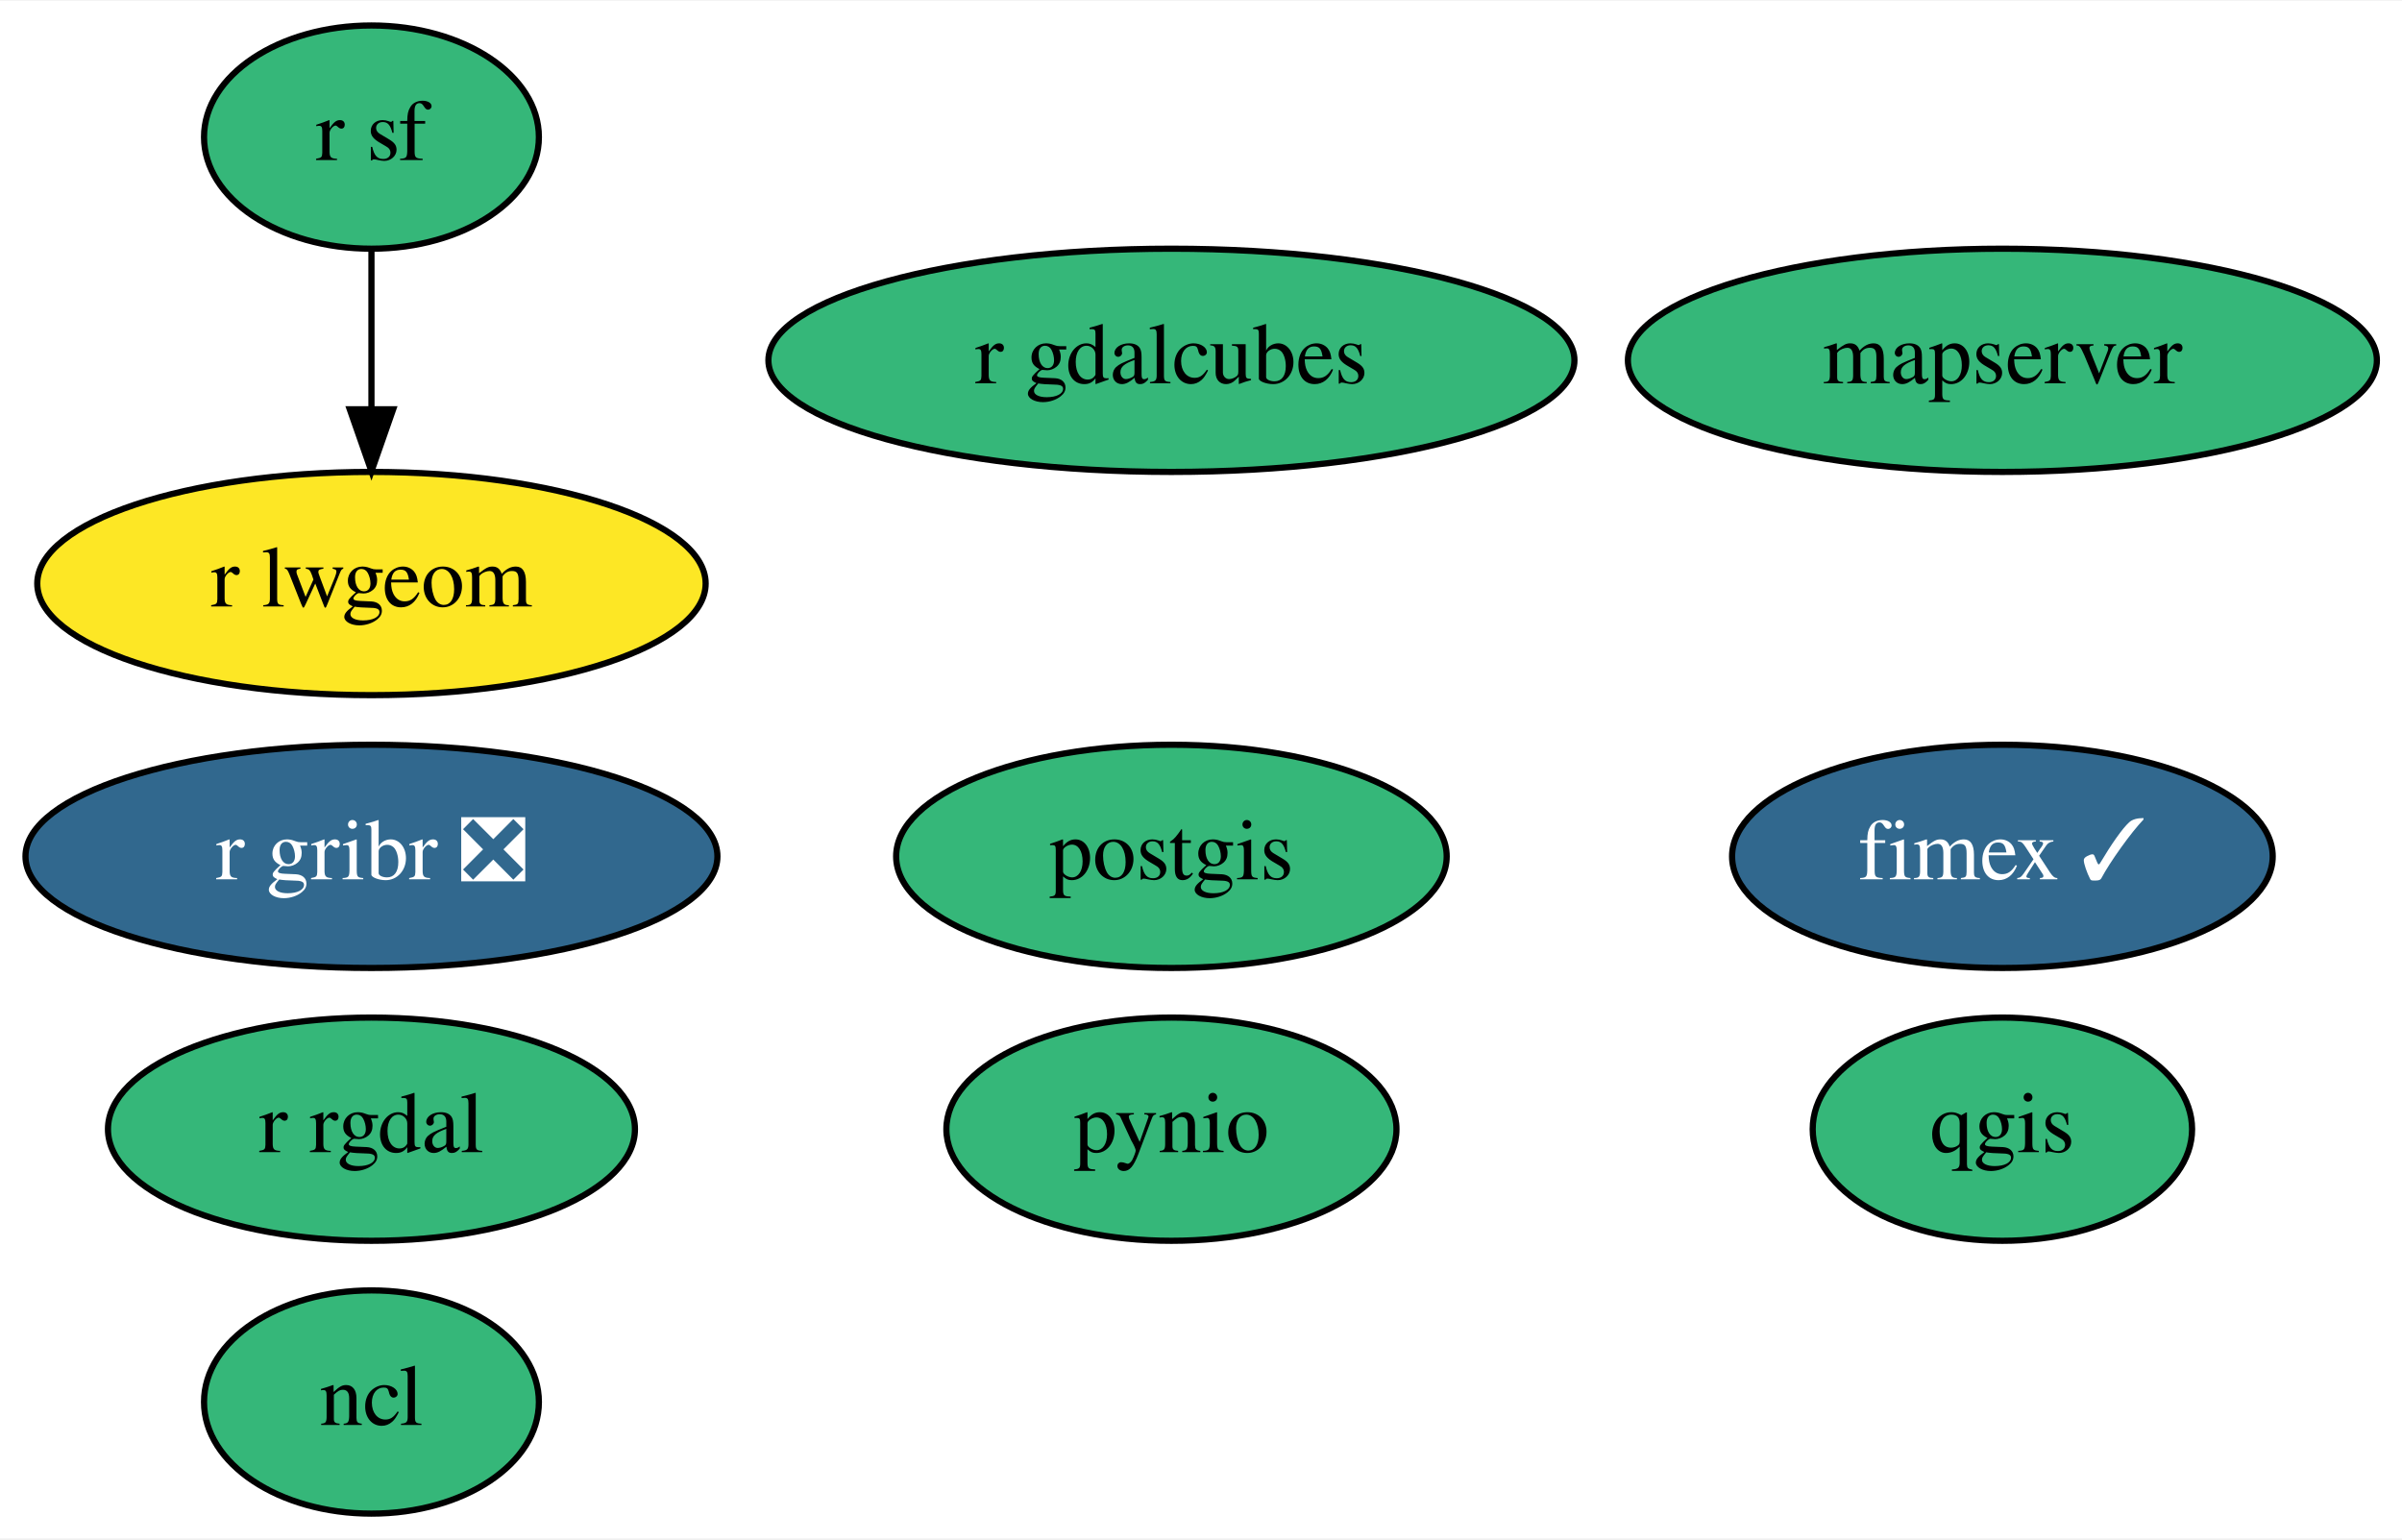
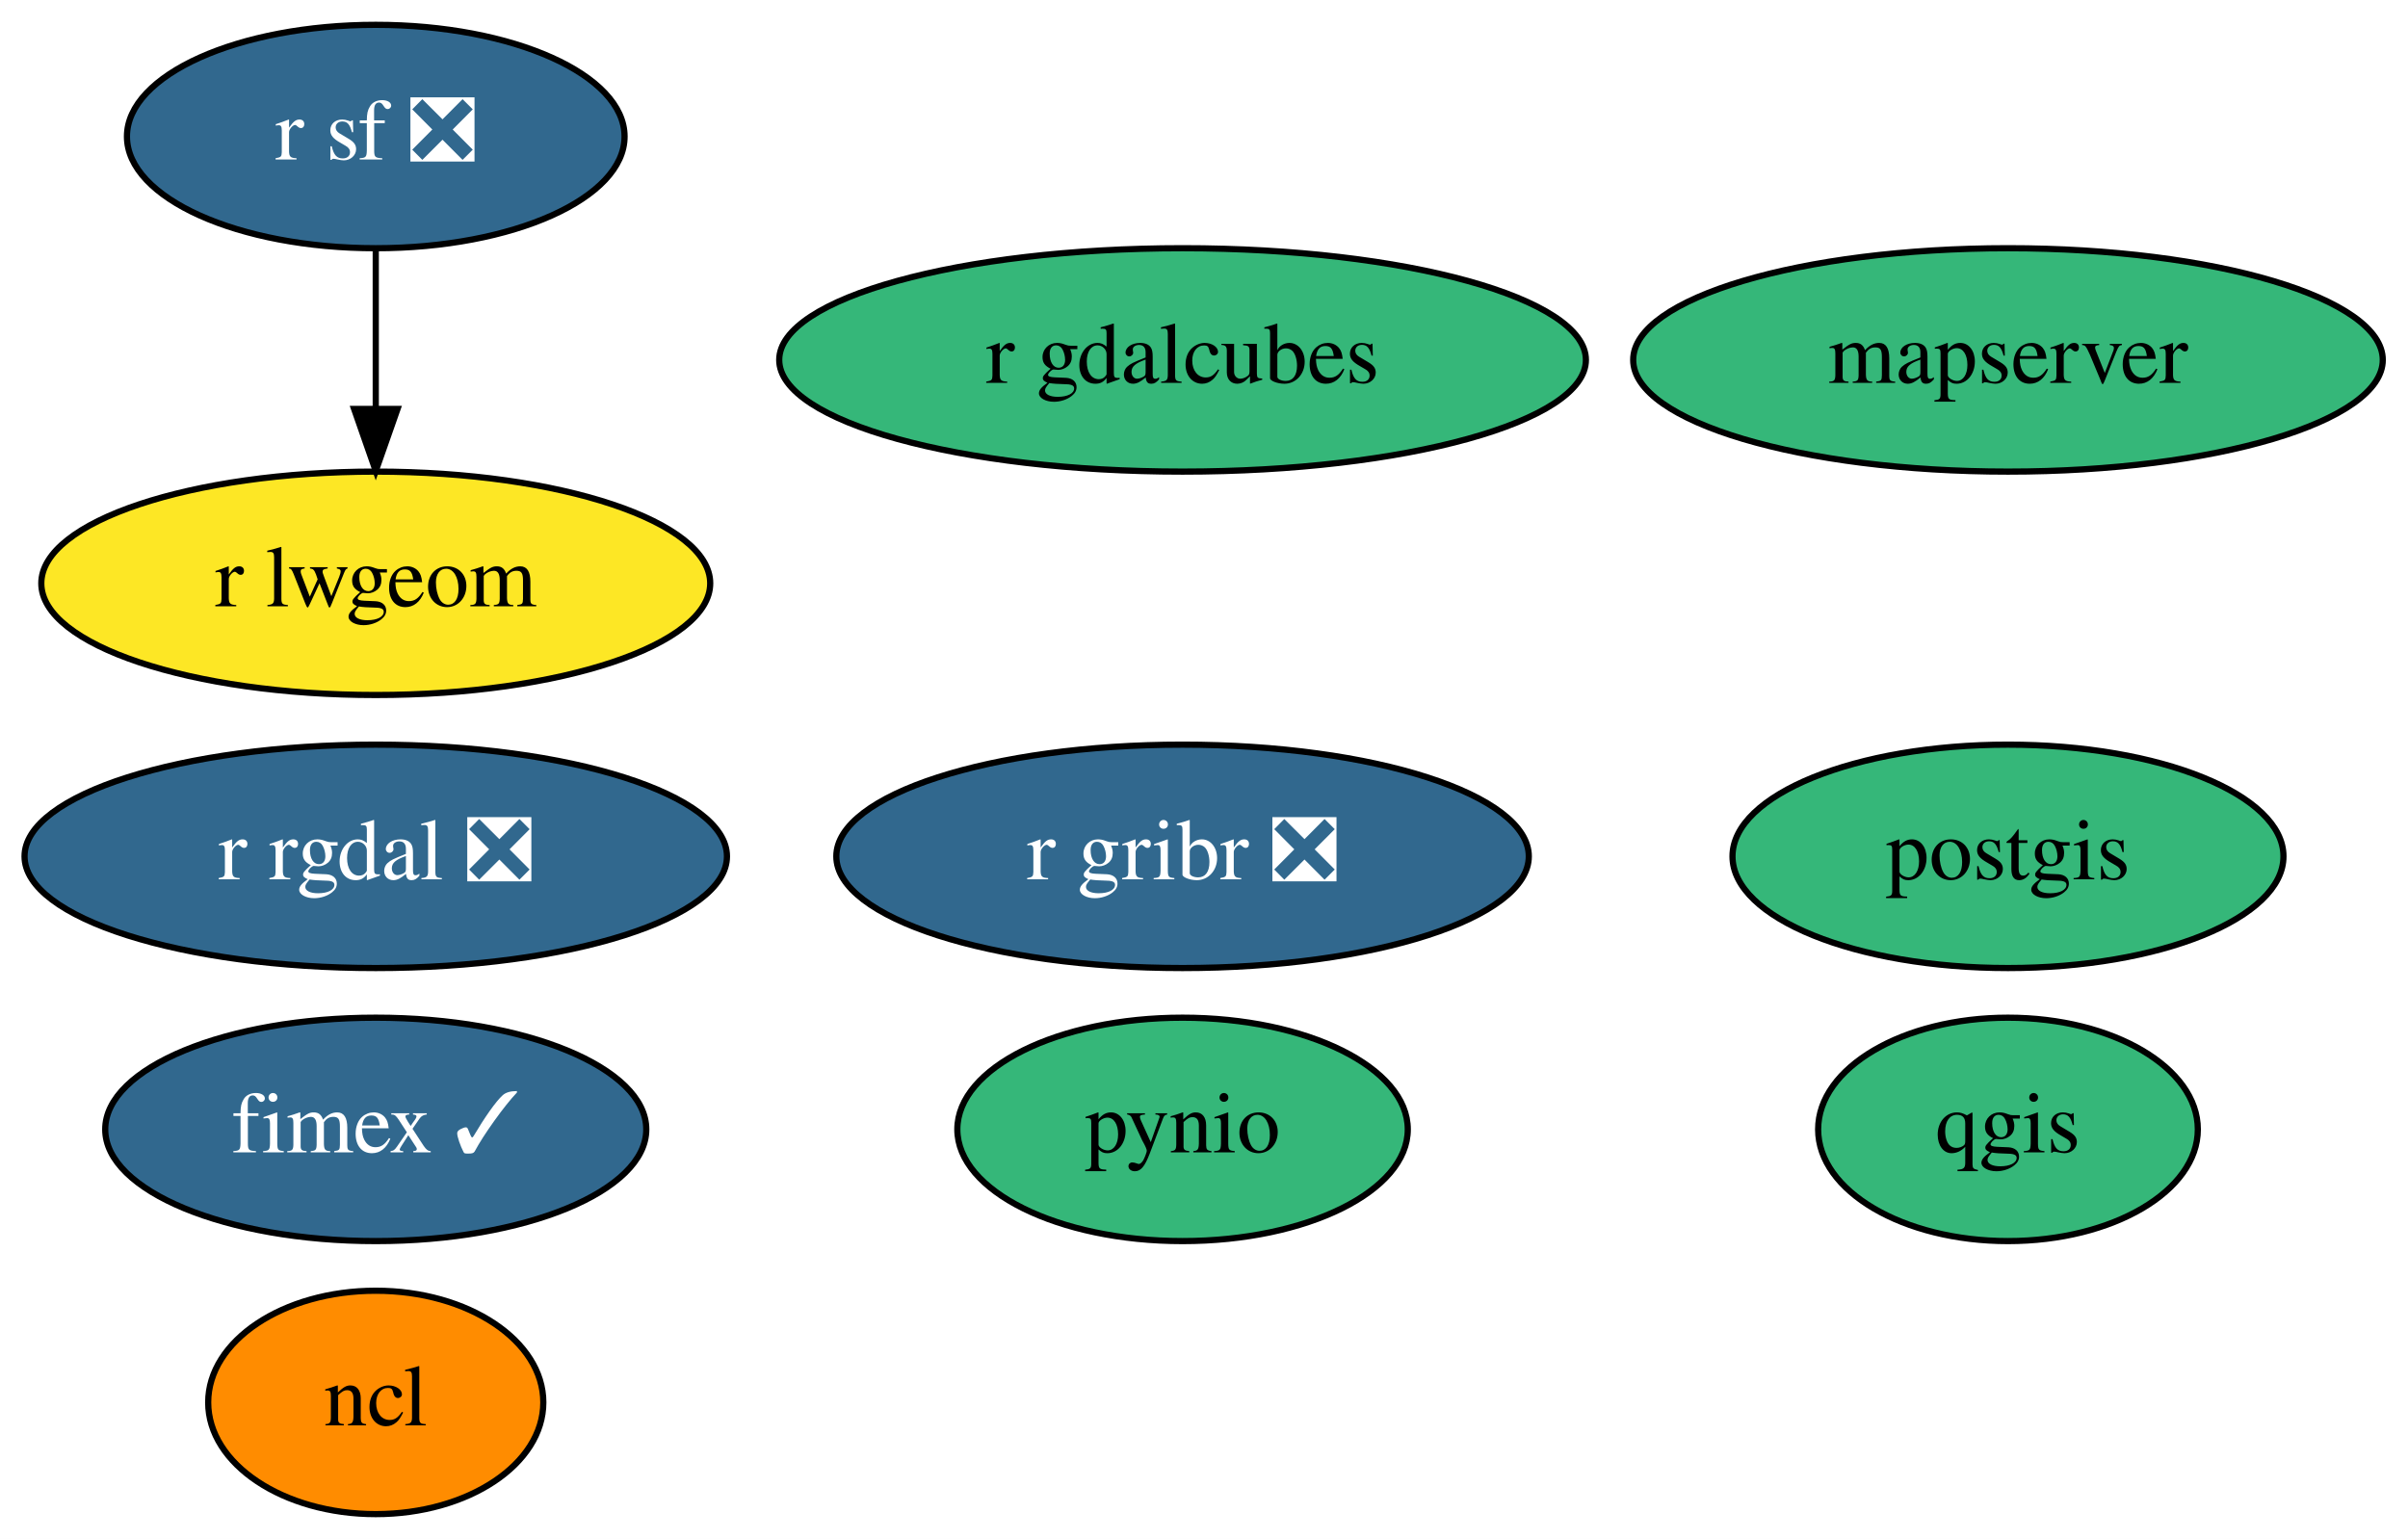
- <svg xmlns="http://www.w3.org/2000/svg" xmlns:xlink="http://www.w3.org/1999/xlink" width="387pt" height="248pt" viewBox="0.00 0.00 387.34 248.00">
+ <svg xmlns="http://www.w3.org/2000/svg" xmlns:xlink="http://www.w3.org/1999/xlink" width="388pt" height="248pt" viewBox="0.00 0.00 387.99 248.00">
  <g id="graph0" class="graph" transform="scale(1 1) rotate(0) translate(4 244)">
-     <polygon fill="white" stroke="transparent" points="-4,4 -4,-244 383.34,-244 383.34,4 -4,4" />
+     <polygon fill="white" stroke="transparent" points="-4,4 -4,-244 383.99,-244 383.99,4 -4,4" />
    <g id="node1" class="node">
      <g id="a_node1">
        <a xlink:href="https://github.com/conda-forge/ncl-feedstock" xlink:title="ncl">
-           <ellipse fill="#35b779" stroke="black" cx="55.9" cy="-18" rx="27" ry="18" />
-           <text text-anchor="middle" x="55.9" y="-14.3" font-family="Times,serif" font-size="14.00">ncl</text>
+           <ellipse fill="#ff8c00" stroke="black" cx="56.54" cy="-18" rx="27" ry="18" />
+           <text text-anchor="middle" x="56.54" y="-14.3" font-family="Times,serif" font-size="14.00">ncl</text>
        </a>
      </g>
    </g>
    <g id="node2" class="node">
      <g id="a_node2">
        <a xlink:href="https://github.com/conda-forge/postgis-feedstock" xlink:title="postgis">
-           <ellipse fill="#35b779" stroke="black" cx="184.9" cy="-106" rx="44.39" ry="18" />
-           <text text-anchor="middle" x="184.9" y="-102.3" font-family="Times,serif" font-size="14.00">postgis</text>
+           <ellipse fill="#35b779" stroke="black" cx="319.54" cy="-106" rx="44.39" ry="18" />
+           <text text-anchor="middle" x="319.54" y="-102.3" font-family="Times,serif" font-size="14.00">postgis</text>
        </a>
      </g>
    </g>
    <g id="node3" class="node">
      <g id="a_node3">
        <a xlink:href="https://github.com/conda-forge/pynio-feedstock" xlink:title="pynio">
-           <ellipse fill="#35b779" stroke="black" cx="184.9" cy="-62" rx="36.29" ry="18" />
-           <text text-anchor="middle" x="184.9" y="-58.3" font-family="Times,serif" font-size="14.00">pynio</text>
+           <ellipse fill="#35b779" stroke="black" cx="186.54" cy="-62" rx="36.29" ry="18" />
+           <text text-anchor="middle" x="186.54" y="-58.3" font-family="Times,serif" font-size="14.00">pynio</text>
        </a>
      </g>
    </g>
    <g id="node4" class="node">
      <g id="a_node4">
        <a xlink:href="https://github.com/conda-forge/qgis-feedstock" xlink:title="qgis">
-           <ellipse fill="#35b779" stroke="black" cx="318.9" cy="-62" rx="30.59" ry="18" />
-           <text text-anchor="middle" x="318.9" y="-58.3" font-family="Times,serif" font-size="14.00">qgis</text>
+           <ellipse fill="#35b779" stroke="black" cx="319.54" cy="-62" rx="30.59" ry="18" />
+           <text text-anchor="middle" x="319.54" y="-58.3" font-family="Times,serif" font-size="14.00">qgis</text>
        </a>
      </g>
    </g>
    <g id="node5" class="node">
      <g id="a_node5">
-         <a xlink:href="https://github.com/conda-forge/r-rgdal-feedstock" xlink:title="r rgdal">
-           <ellipse fill="#35b779" stroke="black" cx="55.9" cy="-62" rx="42.49" ry="18" />
-           <text text-anchor="middle" x="55.9" y="-58.3" font-family="Times,serif" font-size="14.00">r rgdal</text>
+         <a xlink:href="https://github.com/conda-forge/r-rgdal-feedstock/pull/59" xlink:title="r rgdal ❎">
+           <ellipse fill="#31688e" stroke="black" cx="56.54" cy="-106" rx="56.59" ry="18" />
+           <text text-anchor="middle" x="56.54" y="-102.3" font-family="Times,serif" font-size="14.00" fill="white">r rgdal ❎</text>
        </a>
      </g>
    </g>
    <g id="node6" class="node">
      <g id="a_node6">
-         <a xlink:href="https://github.com/conda-forge/r-sf-feedstock" xlink:title="r sf">
-           <ellipse fill="#35b779" stroke="black" cx="55.9" cy="-222" rx="27" ry="18" />
-           <text text-anchor="middle" x="55.9" y="-218.3" font-family="Times,serif" font-size="14.00">r sf</text>
+         <a xlink:href="https://github.com/conda-forge/r-sf-feedstock/pull/77" xlink:title="r sf ❎">
+           <ellipse fill="#31688e" stroke="black" cx="56.54" cy="-222" rx="40.09" ry="18" />
+           <text text-anchor="middle" x="56.54" y="-218.3" font-family="Times,serif" font-size="14.00" fill="white">r sf ❎</text>
        </a>
      </g>
    </g>
    <g id="node8" class="node">
      <g id="a_node8">
        <a xlink:href="https://github.com/conda-forge/r-lwgeom-feedstock" xlink:title="r lwgeom">
-           <ellipse fill="#fde725" stroke="black" cx="55.9" cy="-150" rx="53.89" ry="18" />
-           <text text-anchor="middle" x="55.9" y="-146.3" font-family="Times,serif" font-size="14.00">r lwgeom</text>
+           <ellipse fill="#fde725" stroke="black" cx="56.54" cy="-150" rx="53.89" ry="18" />
+           <text text-anchor="middle" x="56.54" y="-146.3" font-family="Times,serif" font-size="14.00">r lwgeom</text>
        </a>
      </g>
    </g>
    <g id="edge1" class="edge">
-       <path fill="none" stroke="black" d="M55.9,-203.7C55.9,-195.98 55.9,-186.71 55.9,-178.11" />
-       <polygon fill="black" stroke="black" points="59.4,-178.1 55.9,-168.1 52.4,-178.1 59.4,-178.1" />
+       <path fill="none" stroke="black" d="M56.54,-203.7C56.54,-195.98 56.54,-186.71 56.54,-178.11" />
+       <polygon fill="black" stroke="black" points="60.05,-178.1 56.54,-168.1 53.05,-178.1 60.05,-178.1" />
    </g>
    <g id="node7" class="node">
      <g id="a_node7">
        <a xlink:href="https://github.com/conda-forge/r-gribr-feedstock/pull/23" xlink:title="r gribr ❎">
-           <ellipse fill="#31688e" stroke="black" cx="55.9" cy="-106" rx="55.79" ry="18" />
-           <text text-anchor="middle" x="55.9" y="-102.3" font-family="Times,serif" font-size="14.00" fill="white">r gribr ❎</text>
+           <ellipse fill="#31688e" stroke="black" cx="186.54" cy="-106" rx="55.79" ry="18" />
+           <text text-anchor="middle" x="186.54" y="-102.3" font-family="Times,serif" font-size="14.00" fill="white">r gribr ❎</text>
        </a>
      </g>
    </g>
    <g id="node9" class="node">
      <g id="a_node9">
        <a xlink:href="https://github.com/conda-forge/fimex-feedstock/pull/37" xlink:title="fimex ✓">
-           <ellipse fill="#31688e" stroke="black" cx="318.9" cy="-106" rx="43.59" ry="18" />
-           <text text-anchor="middle" x="318.9" y="-102.3" font-family="Times,serif" font-size="14.00" fill="white">fimex ✓</text>
+           <ellipse fill="#31688e" stroke="black" cx="56.54" cy="-62" rx="43.59" ry="18" />
+           <text text-anchor="middle" x="56.54" y="-58.3" font-family="Times,serif" font-size="14.00" fill="white">fimex ✓</text>
        </a>
      </g>
    </g>
    <g id="node10" class="node">
      <g id="a_node10">
        <a xlink:href="https://github.com/conda-forge/r-gdalcubes-feedstock" xlink:title="r gdalcubes">
-           <ellipse fill="#35b779" stroke="black" cx="184.9" cy="-186" rx="64.99" ry="18" />
-           <text text-anchor="middle" x="184.9" y="-182.3" font-family="Times,serif" font-size="14.00">r gdalcubes</text>
+           <ellipse fill="#35b779" stroke="black" cx="186.54" cy="-186" rx="64.99" ry="18" />
+           <text text-anchor="middle" x="186.54" y="-182.3" font-family="Times,serif" font-size="14.00">r gdalcubes</text>
        </a>
      </g>
    </g>
    <g id="node11" class="node">
      <g id="a_node11">
        <a xlink:href="https://github.com/conda-forge/mapserver-feedstock" xlink:title="mapserver">
-           <ellipse fill="#35b779" stroke="black" cx="318.9" cy="-186" rx="60.39" ry="18" />
-           <text text-anchor="middle" x="318.9" y="-182.3" font-family="Times,serif" font-size="14.00">mapserver</text>
+           <ellipse fill="#35b779" stroke="black" cx="319.54" cy="-186" rx="60.39" ry="18" />
+           <text text-anchor="middle" x="319.54" y="-182.3" font-family="Times,serif" font-size="14.00">mapserver</text>
        </a>
      </g>
    </g>
  </g>
</svg>
